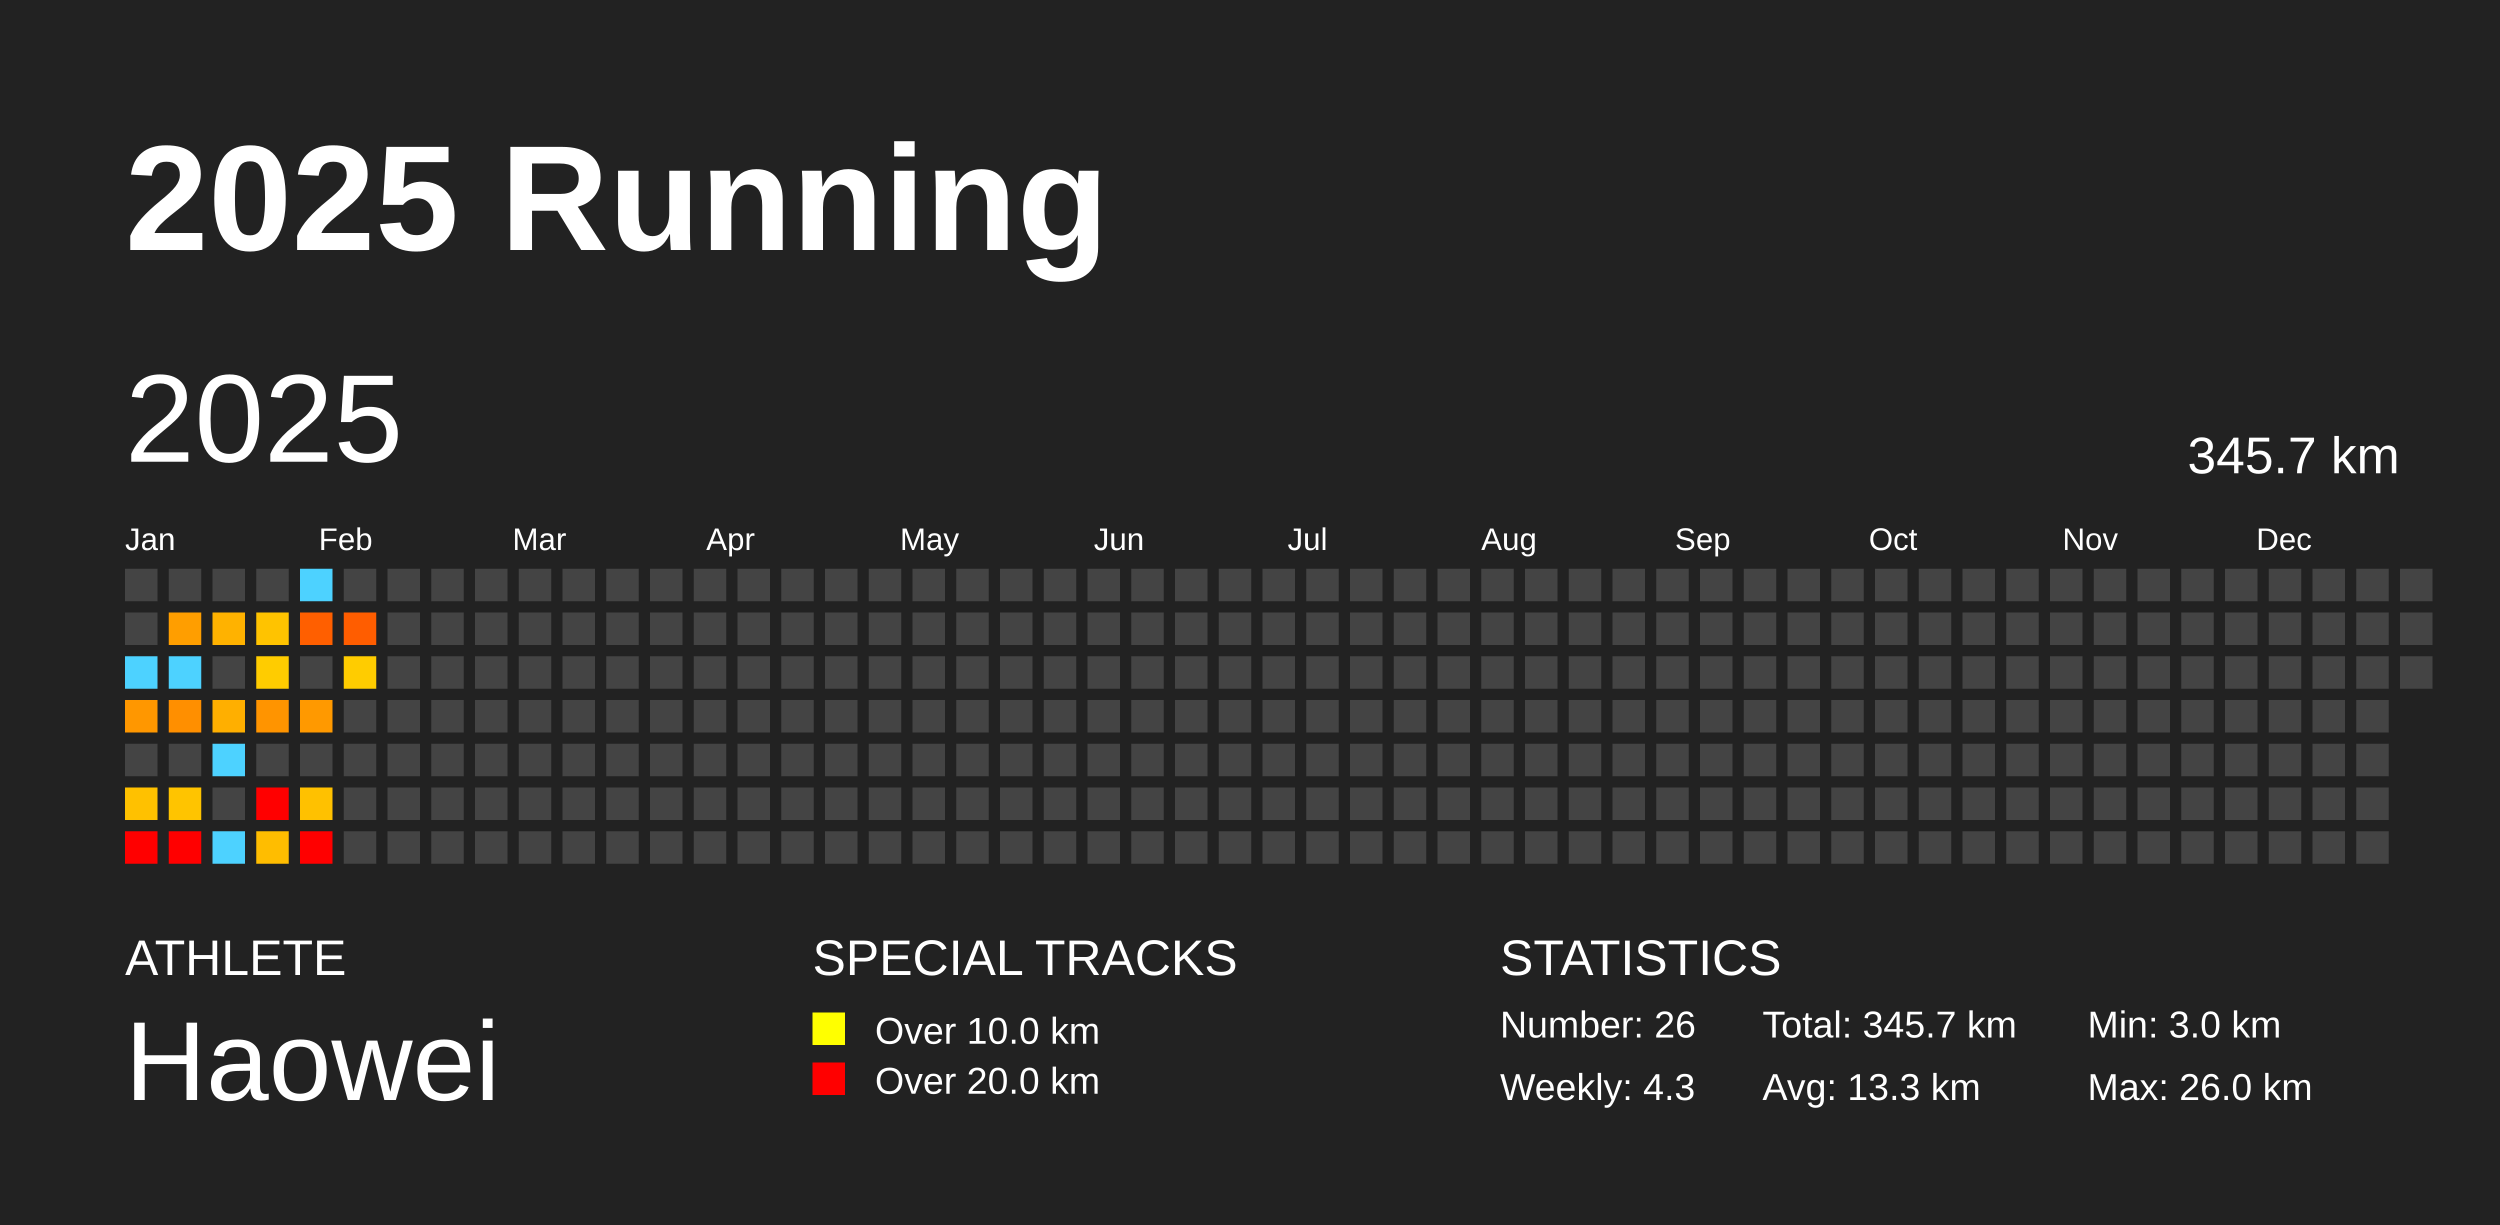
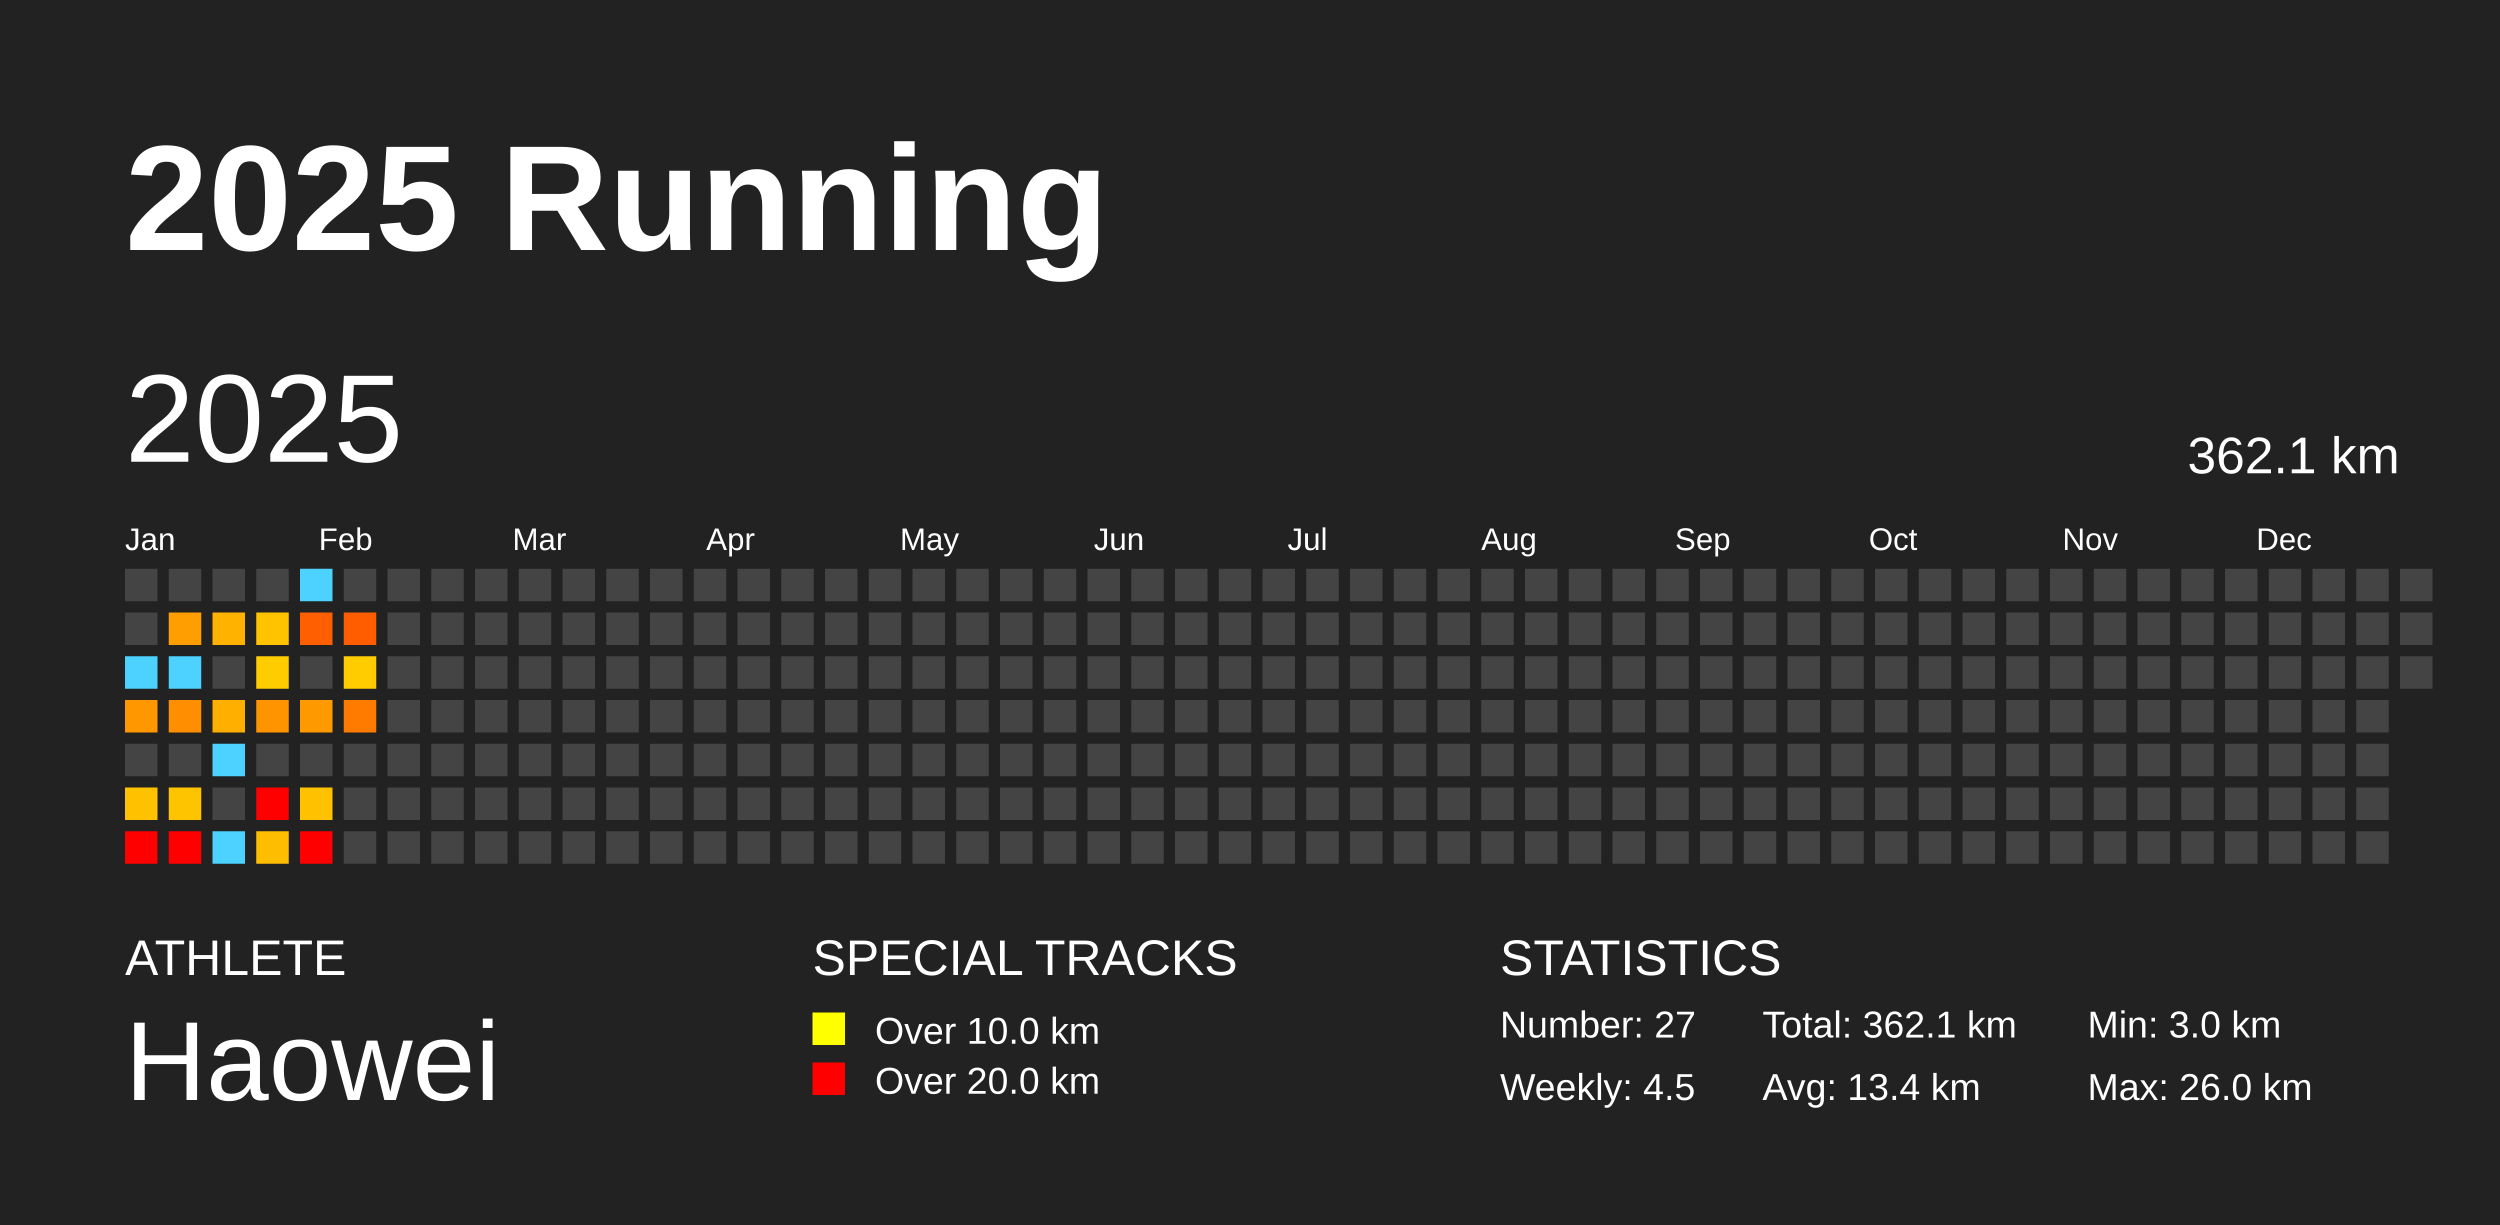
<svg xmlns="http://www.w3.org/2000/svg" baseProfile="full" height="98mm" version="1.1" viewBox="0,0,200,98" width="200mm">
  <defs />
  <rect fill="#222222" height="98" width="200" x="0" y="0" />
  <text fill="#FFFFFF" style="font-size:12px; font-family:Arial; font-weight:bold;" x="10" y="20">2025 Running</text>
  <text fill="#FFFFFF" style="font-size:4px; font-family:Arial" x="10" y="78">ATHLETE</text>
  <text fill="#FFFFFF" style="font-size:9px; font-family:Arial" x="10" y="88">Haowei</text>
  <text fill="#FFFFFF" style="font-size:4px; font-family:Arial" x="65" y="78">SPECIAL TRACKS</text>
  <rect fill="yellow" height="2.6" width="2.6" x="65" y="81" />
  <text fill="#FFFFFF" style="font-size:3px; font-family:Arial" x="70" y="83.5">Over 10.0 km</text>
  <rect fill="red" height="2.6" width="2.6" x="65" y="85" />
  <text fill="#FFFFFF" style="font-size:3px; font-family:Arial" x="70" y="87.5">Over 20.0 km</text>
  <text fill="#FFFFFF" style="font-size:4px; font-family:Arial" x="120" y="78">STATISTICS</text>
-   <text fill="#FFFFFF" style="font-size:3px; font-family:Arial" x="120" y="83">Number: 26</text>
-   <text fill="#FFFFFF" style="font-size:3px; font-family:Arial" x="120" y="88">Weekly: 4.3</text>
-   <text fill="#FFFFFF" style="font-size:3px; font-family:Arial" x="141" y="83">Total: 345.7 km</text>
-   <text fill="#FFFFFF" style="font-size:3px; font-family:Arial" x="141" y="88">Avg: 13.3 km</text>
+   <text fill="#FFFFFF" style="font-size:3px; font-family:Arial" x="120" y="83">Number: 27</text>
+   <text fill="#FFFFFF" style="font-size:3px; font-family:Arial" x="120" y="88">Weekly: 4.5</text>
+   <text fill="#FFFFFF" style="font-size:3px; font-family:Arial" x="141" y="83">Total: 362.1 km</text>
+   <text fill="#FFFFFF" style="font-size:3px; font-family:Arial" x="141" y="88">Avg: 13.4 km</text>
  <text fill="#FFFFFF" style="font-size:3px; font-family:Arial" x="167" y="83">Min: 3.0 km</text>
  <text fill="#FFFFFF" style="font-size:3px; font-family:Arial" x="167" y="88">Max: 26.0 km</text>
  <text dominant-baseline="hanging" fill="#FFFFFF" style="font-size:10.0px; font-family:Arial;" x="10" y="30">2025</text>
-   <text dominant-baseline="hanging" fill="#FFFFFF" style="font-size:4.125px; font-family:Arial;" x="175" y="35">345.7 km</text>
+   <text dominant-baseline="hanging" fill="#FFFFFF" style="font-size:4.125px; font-family:Arial;" x="175" y="35">362.1 km</text>
  <text fill="#FFFFFF" style="font-size:2.5px; font-family:Arial" x="10.0" y="44">Jan</text>
  <text fill="#FFFFFF" style="font-size:2.5px; font-family:Arial" x="25.5" y="44">Feb</text>
  <text fill="#FFFFFF" style="font-size:2.5px; font-family:Arial" x="41.0" y="44">Mar</text>
  <text fill="#FFFFFF" style="font-size:2.5px; font-family:Arial" x="56.5" y="44">Apr</text>
  <text fill="#FFFFFF" style="font-size:2.5px; font-family:Arial" x="72.0" y="44">May</text>
  <text fill="#FFFFFF" style="font-size:2.5px; font-family:Arial" x="87.5" y="44">Jun</text>
  <text fill="#FFFFFF" style="font-size:2.5px; font-family:Arial" x="103.0" y="44">Jul</text>
  <text fill="#FFFFFF" style="font-size:2.5px; font-family:Arial" x="118.5" y="44">Aug</text>
  <text fill="#FFFFFF" style="font-size:2.5px; font-family:Arial" x="134.0" y="44">Sep</text>
  <text fill="#FFFFFF" style="font-size:2.5px; font-family:Arial" x="149.5" y="44">Oct</text>
  <text fill="#FFFFFF" style="font-size:2.5px; font-family:Arial" x="165.0" y="44">Nov</text>
  <text fill="#FFFFFF" style="font-size:2.5px; font-family:Arial" x="180.5" y="44">Dec</text>
  <rect fill="#444444" height="2.6" width="2.6" x="10.0" y="45.5" />
  <rect fill="#444444" height="2.6" width="2.6" x="10.0" y="49.0" />
  <rect fill="#4dd2ff" height="2.6" width="2.6" x="10.0" y="52.5" />
  <rect fill="#ff9700" height="2.6" width="2.6" x="10.0" y="56.0" />
  <rect fill="#444444" height="2.6" width="2.6" x="10.0" y="59.5" />
  <rect fill="#ffc100" height="2.6" width="2.6" x="10.0" y="63.0" />
  <rect fill="red" height="2.6" width="2.6" x="10.0" y="66.5" />
  <rect fill="#444444" height="2.6" width="2.6" x="13.5" y="45.5" />
  <rect fill="#ff9e00" height="2.6" width="2.6" x="13.5" y="49.0" />
  <rect fill="#4dd2ff" height="2.6" width="2.6" x="13.5" y="52.5" />
  <rect fill="#ff8f00" height="2.6" width="2.6" x="13.5" y="56.0" />
  <rect fill="#444444" height="2.6" width="2.6" x="13.5" y="59.5" />
  <rect fill="#ffc400" height="2.6" width="2.6" x="13.5" y="63.0" />
  <rect fill="red" height="2.6" width="2.6" x="13.5" y="66.5" />
  <rect fill="#444444" height="2.6" width="2.6" x="17.0" y="45.5" />
  <rect fill="#ffb200" height="2.6" width="2.6" x="17.0" y="49.0" />
  <rect fill="#444444" height="2.6" width="2.6" x="17.0" y="52.5" />
  <rect fill="#ffaf00" height="2.6" width="2.6" x="17.0" y="56.0" />
  <rect fill="#4dd2ff" height="2.6" width="2.6" x="17.0" y="59.5" />
  <rect fill="#444444" height="2.6" width="2.6" x="17.0" y="63.0" />
  <rect fill="#4dd2ff" height="2.6" width="2.6" x="17.0" y="66.5" />
  <rect fill="#444444" height="2.6" width="2.6" x="20.5" y="45.5" />
  <rect fill="#ffc300" height="2.6" width="2.6" x="20.5" y="49.0" />
  <rect fill="#ffcc00" height="2.6" width="2.6" x="20.5" y="52.5" />
  <rect fill="#ff9400" height="2.6" width="2.6" x="20.5" y="56.0" />
  <rect fill="#444444" height="2.6" width="2.6" x="20.5" y="59.5" />
  <rect fill="red" height="2.6" width="2.6" x="20.5" y="63.0" />
  <rect fill="#ffbd00" height="2.6" width="2.6" x="20.5" y="66.5" />
  <rect fill="#4dd2ff" height="2.6" width="2.6" x="24.0" y="45.5" />
  <rect fill="#ff5f00" height="2.6" width="2.6" x="24.0" y="49.0" />
  <rect fill="#444444" height="2.6" width="2.6" x="24.0" y="52.5" />
  <rect fill="#ff9900" height="2.6" width="2.6" x="24.0" y="56.0" />
  <rect fill="#444444" height="2.6" width="2.6" x="24.0" y="59.5" />
  <rect fill="#ffc100" height="2.6" width="2.6" x="24.0" y="63.0" />
  <rect fill="red" height="2.6" width="2.6" x="24.0" y="66.5" />
  <rect fill="#444444" height="2.6" width="2.6" x="27.5" y="45.5" />
  <rect fill="#ff5d00" height="2.6" width="2.6" x="27.5" y="49.0" />
  <rect fill="#ffcc00" height="2.6" width="2.6" x="27.5" y="52.5" />
-   <rect fill="#444444" height="2.6" width="2.6" x="27.5" y="56.0" />
+   <rect fill="#ff7b00" height="2.6" width="2.6" x="27.5" y="56.0" />
  <rect fill="#444444" height="2.6" width="2.6" x="27.5" y="59.5" />
  <rect fill="#444444" height="2.6" width="2.6" x="27.5" y="63.0" />
  <rect fill="#444444" height="2.6" width="2.6" x="27.5" y="66.5" />
  <rect fill="#444444" height="2.6" width="2.6" x="31.0" y="45.5" />
  <rect fill="#444444" height="2.6" width="2.6" x="31.0" y="49.0" />
  <rect fill="#444444" height="2.6" width="2.6" x="31.0" y="52.5" />
  <rect fill="#444444" height="2.6" width="2.6" x="31.0" y="56.0" />
  <rect fill="#444444" height="2.6" width="2.6" x="31.0" y="59.5" />
  <rect fill="#444444" height="2.6" width="2.6" x="31.0" y="63.0" />
  <rect fill="#444444" height="2.6" width="2.6" x="31.0" y="66.5" />
  <rect fill="#444444" height="2.6" width="2.6" x="34.5" y="45.5" />
  <rect fill="#444444" height="2.6" width="2.6" x="34.5" y="49.0" />
  <rect fill="#444444" height="2.6" width="2.6" x="34.5" y="52.5" />
  <rect fill="#444444" height="2.6" width="2.6" x="34.5" y="56.0" />
  <rect fill="#444444" height="2.6" width="2.6" x="34.5" y="59.5" />
  <rect fill="#444444" height="2.6" width="2.6" x="34.5" y="63.0" />
  <rect fill="#444444" height="2.6" width="2.6" x="34.5" y="66.5" />
  <rect fill="#444444" height="2.6" width="2.6" x="38.0" y="45.5" />
  <rect fill="#444444" height="2.6" width="2.6" x="38.0" y="49.0" />
  <rect fill="#444444" height="2.6" width="2.6" x="38.0" y="52.5" />
  <rect fill="#444444" height="2.6" width="2.6" x="38.0" y="56.0" />
  <rect fill="#444444" height="2.6" width="2.6" x="38.0" y="59.5" />
  <rect fill="#444444" height="2.6" width="2.6" x="38.0" y="63.0" />
  <rect fill="#444444" height="2.6" width="2.6" x="38.0" y="66.5" />
  <rect fill="#444444" height="2.6" width="2.6" x="41.5" y="45.5" />
  <rect fill="#444444" height="2.6" width="2.6" x="41.5" y="49.0" />
  <rect fill="#444444" height="2.6" width="2.6" x="41.5" y="52.5" />
  <rect fill="#444444" height="2.6" width="2.6" x="41.5" y="56.0" />
  <rect fill="#444444" height="2.6" width="2.6" x="41.5" y="59.5" />
  <rect fill="#444444" height="2.6" width="2.6" x="41.5" y="63.0" />
  <rect fill="#444444" height="2.6" width="2.6" x="41.5" y="66.5" />
  <rect fill="#444444" height="2.6" width="2.6" x="45.0" y="45.5" />
  <rect fill="#444444" height="2.6" width="2.6" x="45.0" y="49.0" />
  <rect fill="#444444" height="2.6" width="2.6" x="45.0" y="52.5" />
  <rect fill="#444444" height="2.6" width="2.6" x="45.0" y="56.0" />
  <rect fill="#444444" height="2.6" width="2.6" x="45.0" y="59.5" />
  <rect fill="#444444" height="2.6" width="2.6" x="45.0" y="63.0" />
  <rect fill="#444444" height="2.6" width="2.6" x="45.0" y="66.5" />
  <rect fill="#444444" height="2.6" width="2.6" x="48.5" y="45.5" />
  <rect fill="#444444" height="2.6" width="2.6" x="48.5" y="49.0" />
  <rect fill="#444444" height="2.6" width="2.6" x="48.5" y="52.5" />
  <rect fill="#444444" height="2.6" width="2.6" x="48.5" y="56.0" />
  <rect fill="#444444" height="2.6" width="2.6" x="48.5" y="59.5" />
  <rect fill="#444444" height="2.6" width="2.6" x="48.5" y="63.0" />
  <rect fill="#444444" height="2.6" width="2.6" x="48.5" y="66.5" />
  <rect fill="#444444" height="2.6" width="2.6" x="52.0" y="45.5" />
  <rect fill="#444444" height="2.6" width="2.6" x="52.0" y="49.0" />
  <rect fill="#444444" height="2.6" width="2.6" x="52.0" y="52.5" />
  <rect fill="#444444" height="2.6" width="2.6" x="52.0" y="56.0" />
  <rect fill="#444444" height="2.6" width="2.6" x="52.0" y="59.5" />
  <rect fill="#444444" height="2.6" width="2.6" x="52.0" y="63.0" />
  <rect fill="#444444" height="2.6" width="2.6" x="52.0" y="66.5" />
  <rect fill="#444444" height="2.6" width="2.6" x="55.5" y="45.5" />
  <rect fill="#444444" height="2.6" width="2.6" x="55.5" y="49.0" />
  <rect fill="#444444" height="2.6" width="2.6" x="55.5" y="52.5" />
  <rect fill="#444444" height="2.6" width="2.6" x="55.5" y="56.0" />
  <rect fill="#444444" height="2.6" width="2.6" x="55.5" y="59.5" />
  <rect fill="#444444" height="2.6" width="2.6" x="55.5" y="63.0" />
  <rect fill="#444444" height="2.6" width="2.6" x="55.5" y="66.5" />
  <rect fill="#444444" height="2.6" width="2.6" x="59.0" y="45.5" />
  <rect fill="#444444" height="2.6" width="2.6" x="59.0" y="49.0" />
  <rect fill="#444444" height="2.6" width="2.6" x="59.0" y="52.5" />
  <rect fill="#444444" height="2.6" width="2.6" x="59.0" y="56.0" />
  <rect fill="#444444" height="2.6" width="2.6" x="59.0" y="59.5" />
  <rect fill="#444444" height="2.6" width="2.6" x="59.0" y="63.0" />
  <rect fill="#444444" height="2.6" width="2.6" x="59.0" y="66.5" />
  <rect fill="#444444" height="2.6" width="2.6" x="62.5" y="45.5" />
  <rect fill="#444444" height="2.6" width="2.6" x="62.5" y="49.0" />
  <rect fill="#444444" height="2.6" width="2.6" x="62.5" y="52.5" />
  <rect fill="#444444" height="2.6" width="2.6" x="62.5" y="56.0" />
  <rect fill="#444444" height="2.6" width="2.6" x="62.5" y="59.5" />
  <rect fill="#444444" height="2.6" width="2.6" x="62.5" y="63.0" />
  <rect fill="#444444" height="2.6" width="2.6" x="62.5" y="66.5" />
  <rect fill="#444444" height="2.6" width="2.6" x="66.0" y="45.5" />
  <rect fill="#444444" height="2.6" width="2.6" x="66.0" y="49.0" />
  <rect fill="#444444" height="2.6" width="2.6" x="66.0" y="52.5" />
  <rect fill="#444444" height="2.6" width="2.6" x="66.0" y="56.0" />
  <rect fill="#444444" height="2.6" width="2.6" x="66.0" y="59.5" />
  <rect fill="#444444" height="2.6" width="2.6" x="66.0" y="63.0" />
  <rect fill="#444444" height="2.6" width="2.6" x="66.0" y="66.5" />
  <rect fill="#444444" height="2.6" width="2.6" x="69.5" y="45.5" />
  <rect fill="#444444" height="2.6" width="2.6" x="69.5" y="49.0" />
  <rect fill="#444444" height="2.6" width="2.6" x="69.5" y="52.5" />
  <rect fill="#444444" height="2.6" width="2.6" x="69.5" y="56.0" />
  <rect fill="#444444" height="2.6" width="2.6" x="69.5" y="59.5" />
  <rect fill="#444444" height="2.6" width="2.6" x="69.5" y="63.0" />
  <rect fill="#444444" height="2.6" width="2.6" x="69.5" y="66.5" />
  <rect fill="#444444" height="2.6" width="2.6" x="73.0" y="45.5" />
  <rect fill="#444444" height="2.6" width="2.6" x="73.0" y="49.0" />
  <rect fill="#444444" height="2.6" width="2.6" x="73.0" y="52.5" />
  <rect fill="#444444" height="2.6" width="2.6" x="73.0" y="56.0" />
  <rect fill="#444444" height="2.6" width="2.6" x="73.0" y="59.5" />
  <rect fill="#444444" height="2.6" width="2.6" x="73.0" y="63.0" />
  <rect fill="#444444" height="2.6" width="2.6" x="73.0" y="66.5" />
  <rect fill="#444444" height="2.6" width="2.6" x="76.5" y="45.5" />
  <rect fill="#444444" height="2.6" width="2.6" x="76.5" y="49.0" />
  <rect fill="#444444" height="2.6" width="2.6" x="76.5" y="52.5" />
  <rect fill="#444444" height="2.6" width="2.6" x="76.5" y="56.0" />
  <rect fill="#444444" height="2.6" width="2.6" x="76.5" y="59.5" />
  <rect fill="#444444" height="2.6" width="2.6" x="76.5" y="63.0" />
  <rect fill="#444444" height="2.6" width="2.6" x="76.5" y="66.5" />
  <rect fill="#444444" height="2.6" width="2.6" x="80.0" y="45.5" />
  <rect fill="#444444" height="2.6" width="2.6" x="80.0" y="49.0" />
  <rect fill="#444444" height="2.6" width="2.6" x="80.0" y="52.5" />
  <rect fill="#444444" height="2.6" width="2.6" x="80.0" y="56.0" />
  <rect fill="#444444" height="2.6" width="2.6" x="80.0" y="59.5" />
  <rect fill="#444444" height="2.6" width="2.6" x="80.0" y="63.0" />
  <rect fill="#444444" height="2.6" width="2.6" x="80.0" y="66.5" />
  <rect fill="#444444" height="2.6" width="2.6" x="83.5" y="45.5" />
  <rect fill="#444444" height="2.6" width="2.6" x="83.5" y="49.0" />
  <rect fill="#444444" height="2.6" width="2.6" x="83.5" y="52.5" />
  <rect fill="#444444" height="2.6" width="2.6" x="83.5" y="56.0" />
  <rect fill="#444444" height="2.6" width="2.6" x="83.5" y="59.5" />
  <rect fill="#444444" height="2.6" width="2.6" x="83.5" y="63.0" />
  <rect fill="#444444" height="2.6" width="2.6" x="83.5" y="66.5" />
  <rect fill="#444444" height="2.6" width="2.6" x="87.0" y="45.5" />
  <rect fill="#444444" height="2.6" width="2.6" x="87.0" y="49.0" />
  <rect fill="#444444" height="2.6" width="2.6" x="87.0" y="52.5" />
  <rect fill="#444444" height="2.6" width="2.6" x="87.0" y="56.0" />
  <rect fill="#444444" height="2.6" width="2.6" x="87.0" y="59.5" />
  <rect fill="#444444" height="2.6" width="2.6" x="87.0" y="63.0" />
  <rect fill="#444444" height="2.6" width="2.6" x="87.0" y="66.5" />
  <rect fill="#444444" height="2.6" width="2.6" x="90.5" y="45.5" />
  <rect fill="#444444" height="2.6" width="2.6" x="90.5" y="49.0" />
  <rect fill="#444444" height="2.6" width="2.6" x="90.5" y="52.5" />
  <rect fill="#444444" height="2.6" width="2.6" x="90.5" y="56.0" />
  <rect fill="#444444" height="2.6" width="2.6" x="90.5" y="59.5" />
  <rect fill="#444444" height="2.6" width="2.6" x="90.5" y="63.0" />
  <rect fill="#444444" height="2.6" width="2.6" x="90.5" y="66.5" />
  <rect fill="#444444" height="2.6" width="2.6" x="94.0" y="45.5" />
  <rect fill="#444444" height="2.6" width="2.6" x="94.0" y="49.0" />
  <rect fill="#444444" height="2.6" width="2.6" x="94.0" y="52.5" />
  <rect fill="#444444" height="2.6" width="2.6" x="94.0" y="56.0" />
  <rect fill="#444444" height="2.6" width="2.6" x="94.0" y="59.5" />
  <rect fill="#444444" height="2.6" width="2.6" x="94.0" y="63.0" />
  <rect fill="#444444" height="2.6" width="2.6" x="94.0" y="66.5" />
  <rect fill="#444444" height="2.6" width="2.6" x="97.5" y="45.5" />
  <rect fill="#444444" height="2.6" width="2.6" x="97.5" y="49.0" />
  <rect fill="#444444" height="2.6" width="2.6" x="97.5" y="52.5" />
  <rect fill="#444444" height="2.6" width="2.6" x="97.5" y="56.0" />
  <rect fill="#444444" height="2.6" width="2.6" x="97.5" y="59.5" />
  <rect fill="#444444" height="2.6" width="2.6" x="97.5" y="63.0" />
  <rect fill="#444444" height="2.6" width="2.6" x="97.5" y="66.5" />
  <rect fill="#444444" height="2.6" width="2.6" x="101.0" y="45.5" />
  <rect fill="#444444" height="2.6" width="2.6" x="101.0" y="49.0" />
  <rect fill="#444444" height="2.6" width="2.6" x="101.0" y="52.5" />
  <rect fill="#444444" height="2.6" width="2.6" x="101.0" y="56.0" />
  <rect fill="#444444" height="2.6" width="2.6" x="101.0" y="59.5" />
  <rect fill="#444444" height="2.6" width="2.6" x="101.0" y="63.0" />
  <rect fill="#444444" height="2.6" width="2.6" x="101.0" y="66.5" />
  <rect fill="#444444" height="2.6" width="2.6" x="104.5" y="45.5" />
  <rect fill="#444444" height="2.6" width="2.6" x="104.5" y="49.0" />
  <rect fill="#444444" height="2.6" width="2.6" x="104.5" y="52.5" />
  <rect fill="#444444" height="2.6" width="2.6" x="104.5" y="56.0" />
  <rect fill="#444444" height="2.6" width="2.6" x="104.5" y="59.5" />
  <rect fill="#444444" height="2.6" width="2.6" x="104.5" y="63.0" />
  <rect fill="#444444" height="2.6" width="2.6" x="104.5" y="66.5" />
  <rect fill="#444444" height="2.6" width="2.6" x="108.0" y="45.5" />
  <rect fill="#444444" height="2.6" width="2.6" x="108.0" y="49.0" />
  <rect fill="#444444" height="2.6" width="2.6" x="108.0" y="52.5" />
  <rect fill="#444444" height="2.6" width="2.6" x="108.0" y="56.0" />
  <rect fill="#444444" height="2.6" width="2.6" x="108.0" y="59.5" />
  <rect fill="#444444" height="2.6" width="2.6" x="108.0" y="63.0" />
  <rect fill="#444444" height="2.6" width="2.6" x="108.0" y="66.5" />
  <rect fill="#444444" height="2.6" width="2.6" x="111.5" y="45.5" />
  <rect fill="#444444" height="2.6" width="2.6" x="111.5" y="49.0" />
  <rect fill="#444444" height="2.6" width="2.6" x="111.5" y="52.5" />
  <rect fill="#444444" height="2.6" width="2.6" x="111.5" y="56.0" />
  <rect fill="#444444" height="2.6" width="2.6" x="111.5" y="59.5" />
  <rect fill="#444444" height="2.6" width="2.6" x="111.5" y="63.0" />
  <rect fill="#444444" height="2.6" width="2.6" x="111.5" y="66.5" />
  <rect fill="#444444" height="2.6" width="2.6" x="115.0" y="45.5" />
  <rect fill="#444444" height="2.6" width="2.6" x="115.0" y="49.0" />
  <rect fill="#444444" height="2.6" width="2.6" x="115.0" y="52.5" />
  <rect fill="#444444" height="2.6" width="2.6" x="115.0" y="56.0" />
  <rect fill="#444444" height="2.6" width="2.6" x="115.0" y="59.5" />
  <rect fill="#444444" height="2.6" width="2.6" x="115.0" y="63.0" />
  <rect fill="#444444" height="2.6" width="2.6" x="115.0" y="66.5" />
  <rect fill="#444444" height="2.6" width="2.6" x="118.5" y="45.5" />
  <rect fill="#444444" height="2.6" width="2.6" x="118.5" y="49.0" />
  <rect fill="#444444" height="2.6" width="2.6" x="118.5" y="52.5" />
  <rect fill="#444444" height="2.6" width="2.6" x="118.5" y="56.0" />
  <rect fill="#444444" height="2.6" width="2.6" x="118.5" y="59.5" />
  <rect fill="#444444" height="2.6" width="2.6" x="118.5" y="63.0" />
  <rect fill="#444444" height="2.6" width="2.6" x="118.5" y="66.5" />
  <rect fill="#444444" height="2.6" width="2.6" x="122.0" y="45.5" />
  <rect fill="#444444" height="2.6" width="2.6" x="122.0" y="49.0" />
  <rect fill="#444444" height="2.6" width="2.6" x="122.0" y="52.5" />
  <rect fill="#444444" height="2.6" width="2.6" x="122.0" y="56.0" />
  <rect fill="#444444" height="2.6" width="2.6" x="122.0" y="59.5" />
  <rect fill="#444444" height="2.6" width="2.6" x="122.0" y="63.0" />
  <rect fill="#444444" height="2.6" width="2.6" x="122.0" y="66.5" />
  <rect fill="#444444" height="2.6" width="2.6" x="125.5" y="45.5" />
  <rect fill="#444444" height="2.6" width="2.6" x="125.5" y="49.0" />
  <rect fill="#444444" height="2.6" width="2.6" x="125.5" y="52.5" />
  <rect fill="#444444" height="2.6" width="2.6" x="125.5" y="56.0" />
  <rect fill="#444444" height="2.6" width="2.6" x="125.5" y="59.5" />
  <rect fill="#444444" height="2.6" width="2.6" x="125.5" y="63.0" />
  <rect fill="#444444" height="2.6" width="2.6" x="125.5" y="66.5" />
  <rect fill="#444444" height="2.6" width="2.6" x="129.0" y="45.5" />
  <rect fill="#444444" height="2.6" width="2.6" x="129.0" y="49.0" />
  <rect fill="#444444" height="2.6" width="2.6" x="129.0" y="52.5" />
  <rect fill="#444444" height="2.6" width="2.6" x="129.0" y="56.0" />
  <rect fill="#444444" height="2.6" width="2.6" x="129.0" y="59.5" />
  <rect fill="#444444" height="2.6" width="2.6" x="129.0" y="63.0" />
  <rect fill="#444444" height="2.6" width="2.6" x="129.0" y="66.5" />
  <rect fill="#444444" height="2.6" width="2.6" x="132.5" y="45.5" />
  <rect fill="#444444" height="2.6" width="2.6" x="132.5" y="49.0" />
  <rect fill="#444444" height="2.6" width="2.6" x="132.5" y="52.5" />
  <rect fill="#444444" height="2.6" width="2.6" x="132.5" y="56.0" />
  <rect fill="#444444" height="2.6" width="2.6" x="132.5" y="59.5" />
  <rect fill="#444444" height="2.6" width="2.6" x="132.5" y="63.0" />
  <rect fill="#444444" height="2.6" width="2.6" x="132.5" y="66.5" />
  <rect fill="#444444" height="2.6" width="2.6" x="136.0" y="45.5" />
  <rect fill="#444444" height="2.6" width="2.6" x="136.0" y="49.0" />
  <rect fill="#444444" height="2.6" width="2.6" x="136.0" y="52.5" />
  <rect fill="#444444" height="2.6" width="2.6" x="136.0" y="56.0" />
  <rect fill="#444444" height="2.6" width="2.6" x="136.0" y="59.5" />
  <rect fill="#444444" height="2.6" width="2.6" x="136.0" y="63.0" />
  <rect fill="#444444" height="2.6" width="2.6" x="136.0" y="66.5" />
  <rect fill="#444444" height="2.6" width="2.6" x="139.5" y="45.5" />
  <rect fill="#444444" height="2.6" width="2.6" x="139.5" y="49.0" />
  <rect fill="#444444" height="2.6" width="2.6" x="139.5" y="52.5" />
  <rect fill="#444444" height="2.6" width="2.6" x="139.5" y="56.0" />
  <rect fill="#444444" height="2.6" width="2.6" x="139.5" y="59.5" />
  <rect fill="#444444" height="2.6" width="2.6" x="139.5" y="63.0" />
  <rect fill="#444444" height="2.6" width="2.6" x="139.5" y="66.5" />
  <rect fill="#444444" height="2.6" width="2.6" x="143.0" y="45.5" />
  <rect fill="#444444" height="2.6" width="2.6" x="143.0" y="49.0" />
  <rect fill="#444444" height="2.6" width="2.6" x="143.0" y="52.5" />
  <rect fill="#444444" height="2.6" width="2.6" x="143.0" y="56.0" />
  <rect fill="#444444" height="2.6" width="2.6" x="143.0" y="59.5" />
  <rect fill="#444444" height="2.6" width="2.6" x="143.0" y="63.0" />
  <rect fill="#444444" height="2.6" width="2.6" x="143.0" y="66.5" />
  <rect fill="#444444" height="2.6" width="2.6" x="146.5" y="45.5" />
  <rect fill="#444444" height="2.6" width="2.6" x="146.5" y="49.0" />
  <rect fill="#444444" height="2.6" width="2.6" x="146.5" y="52.5" />
  <rect fill="#444444" height="2.6" width="2.6" x="146.5" y="56.0" />
  <rect fill="#444444" height="2.6" width="2.6" x="146.5" y="59.5" />
  <rect fill="#444444" height="2.6" width="2.6" x="146.5" y="63.0" />
  <rect fill="#444444" height="2.6" width="2.6" x="146.5" y="66.5" />
  <rect fill="#444444" height="2.6" width="2.6" x="150.0" y="45.5" />
  <rect fill="#444444" height="2.6" width="2.6" x="150.0" y="49.0" />
  <rect fill="#444444" height="2.6" width="2.6" x="150.0" y="52.5" />
  <rect fill="#444444" height="2.6" width="2.6" x="150.0" y="56.0" />
  <rect fill="#444444" height="2.6" width="2.6" x="150.0" y="59.5" />
  <rect fill="#444444" height="2.6" width="2.6" x="150.0" y="63.0" />
  <rect fill="#444444" height="2.6" width="2.6" x="150.0" y="66.5" />
  <rect fill="#444444" height="2.6" width="2.6" x="153.5" y="45.5" />
  <rect fill="#444444" height="2.6" width="2.6" x="153.5" y="49.0" />
  <rect fill="#444444" height="2.6" width="2.6" x="153.5" y="52.5" />
  <rect fill="#444444" height="2.6" width="2.6" x="153.5" y="56.0" />
  <rect fill="#444444" height="2.6" width="2.6" x="153.5" y="59.5" />
  <rect fill="#444444" height="2.6" width="2.6" x="153.5" y="63.0" />
  <rect fill="#444444" height="2.6" width="2.6" x="153.5" y="66.5" />
  <rect fill="#444444" height="2.6" width="2.6" x="157.0" y="45.5" />
  <rect fill="#444444" height="2.6" width="2.6" x="157.0" y="49.0" />
  <rect fill="#444444" height="2.6" width="2.6" x="157.0" y="52.5" />
  <rect fill="#444444" height="2.6" width="2.6" x="157.0" y="56.0" />
  <rect fill="#444444" height="2.6" width="2.6" x="157.0" y="59.5" />
  <rect fill="#444444" height="2.6" width="2.6" x="157.0" y="63.0" />
  <rect fill="#444444" height="2.6" width="2.6" x="157.0" y="66.5" />
  <rect fill="#444444" height="2.6" width="2.6" x="160.5" y="45.5" />
  <rect fill="#444444" height="2.6" width="2.6" x="160.5" y="49.0" />
  <rect fill="#444444" height="2.6" width="2.6" x="160.5" y="52.5" />
  <rect fill="#444444" height="2.6" width="2.6" x="160.5" y="56.0" />
  <rect fill="#444444" height="2.6" width="2.6" x="160.5" y="59.5" />
  <rect fill="#444444" height="2.6" width="2.6" x="160.5" y="63.0" />
  <rect fill="#444444" height="2.6" width="2.6" x="160.5" y="66.5" />
  <rect fill="#444444" height="2.6" width="2.6" x="164.0" y="45.5" />
  <rect fill="#444444" height="2.6" width="2.6" x="164.0" y="49.0" />
  <rect fill="#444444" height="2.6" width="2.6" x="164.0" y="52.5" />
  <rect fill="#444444" height="2.6" width="2.6" x="164.0" y="56.0" />
  <rect fill="#444444" height="2.6" width="2.6" x="164.0" y="59.5" />
  <rect fill="#444444" height="2.6" width="2.6" x="164.0" y="63.0" />
  <rect fill="#444444" height="2.6" width="2.6" x="164.0" y="66.5" />
  <rect fill="#444444" height="2.6" width="2.6" x="167.5" y="45.5" />
  <rect fill="#444444" height="2.6" width="2.6" x="167.5" y="49.0" />
  <rect fill="#444444" height="2.6" width="2.6" x="167.5" y="52.5" />
  <rect fill="#444444" height="2.6" width="2.6" x="167.5" y="56.0" />
  <rect fill="#444444" height="2.6" width="2.6" x="167.5" y="59.5" />
  <rect fill="#444444" height="2.6" width="2.6" x="167.5" y="63.0" />
  <rect fill="#444444" height="2.6" width="2.6" x="167.5" y="66.5" />
  <rect fill="#444444" height="2.6" width="2.6" x="171.0" y="45.5" />
  <rect fill="#444444" height="2.6" width="2.6" x="171.0" y="49.0" />
  <rect fill="#444444" height="2.6" width="2.6" x="171.0" y="52.5" />
  <rect fill="#444444" height="2.6" width="2.6" x="171.0" y="56.0" />
  <rect fill="#444444" height="2.6" width="2.6" x="171.0" y="59.5" />
  <rect fill="#444444" height="2.6" width="2.6" x="171.0" y="63.0" />
  <rect fill="#444444" height="2.6" width="2.6" x="171.0" y="66.5" />
  <rect fill="#444444" height="2.6" width="2.6" x="174.5" y="45.5" />
  <rect fill="#444444" height="2.6" width="2.6" x="174.5" y="49.0" />
  <rect fill="#444444" height="2.6" width="2.6" x="174.5" y="52.5" />
  <rect fill="#444444" height="2.6" width="2.6" x="174.5" y="56.0" />
  <rect fill="#444444" height="2.6" width="2.6" x="174.5" y="59.5" />
  <rect fill="#444444" height="2.6" width="2.6" x="174.5" y="63.0" />
  <rect fill="#444444" height="2.6" width="2.6" x="174.5" y="66.5" />
  <rect fill="#444444" height="2.6" width="2.6" x="178.0" y="45.5" />
  <rect fill="#444444" height="2.6" width="2.6" x="178.0" y="49.0" />
  <rect fill="#444444" height="2.6" width="2.6" x="178.0" y="52.5" />
  <rect fill="#444444" height="2.6" width="2.6" x="178.0" y="56.0" />
  <rect fill="#444444" height="2.6" width="2.6" x="178.0" y="59.5" />
  <rect fill="#444444" height="2.6" width="2.6" x="178.0" y="63.0" />
  <rect fill="#444444" height="2.6" width="2.6" x="178.0" y="66.5" />
  <rect fill="#444444" height="2.6" width="2.6" x="181.5" y="45.5" />
  <rect fill="#444444" height="2.6" width="2.6" x="181.5" y="49.0" />
  <rect fill="#444444" height="2.6" width="2.6" x="181.5" y="52.5" />
  <rect fill="#444444" height="2.6" width="2.6" x="181.5" y="56.0" />
  <rect fill="#444444" height="2.6" width="2.6" x="181.5" y="59.5" />
  <rect fill="#444444" height="2.6" width="2.6" x="181.5" y="63.0" />
  <rect fill="#444444" height="2.6" width="2.6" x="181.5" y="66.5" />
  <rect fill="#444444" height="2.6" width="2.6" x="185.0" y="45.5" />
  <rect fill="#444444" height="2.6" width="2.6" x="185.0" y="49.0" />
  <rect fill="#444444" height="2.6" width="2.6" x="185.0" y="52.5" />
  <rect fill="#444444" height="2.6" width="2.6" x="185.0" y="56.0" />
  <rect fill="#444444" height="2.6" width="2.6" x="185.0" y="59.5" />
  <rect fill="#444444" height="2.6" width="2.6" x="185.0" y="63.0" />
  <rect fill="#444444" height="2.6" width="2.6" x="185.0" y="66.5" />
  <rect fill="#444444" height="2.6" width="2.6" x="188.5" y="45.5" />
  <rect fill="#444444" height="2.6" width="2.6" x="188.5" y="49.0" />
  <rect fill="#444444" height="2.6" width="2.6" x="188.5" y="52.5" />
  <rect fill="#444444" height="2.6" width="2.6" x="188.5" y="56.0" />
  <rect fill="#444444" height="2.6" width="2.6" x="188.5" y="59.5" />
  <rect fill="#444444" height="2.6" width="2.6" x="188.5" y="63.0" />
  <rect fill="#444444" height="2.6" width="2.6" x="188.5" y="66.5" />
  <rect fill="#444444" height="2.6" width="2.6" x="192.0" y="45.5" />
  <rect fill="#444444" height="2.6" width="2.6" x="192.0" y="49.0" />
  <rect fill="#444444" height="2.6" width="2.6" x="192.0" y="52.5" />
</svg>
